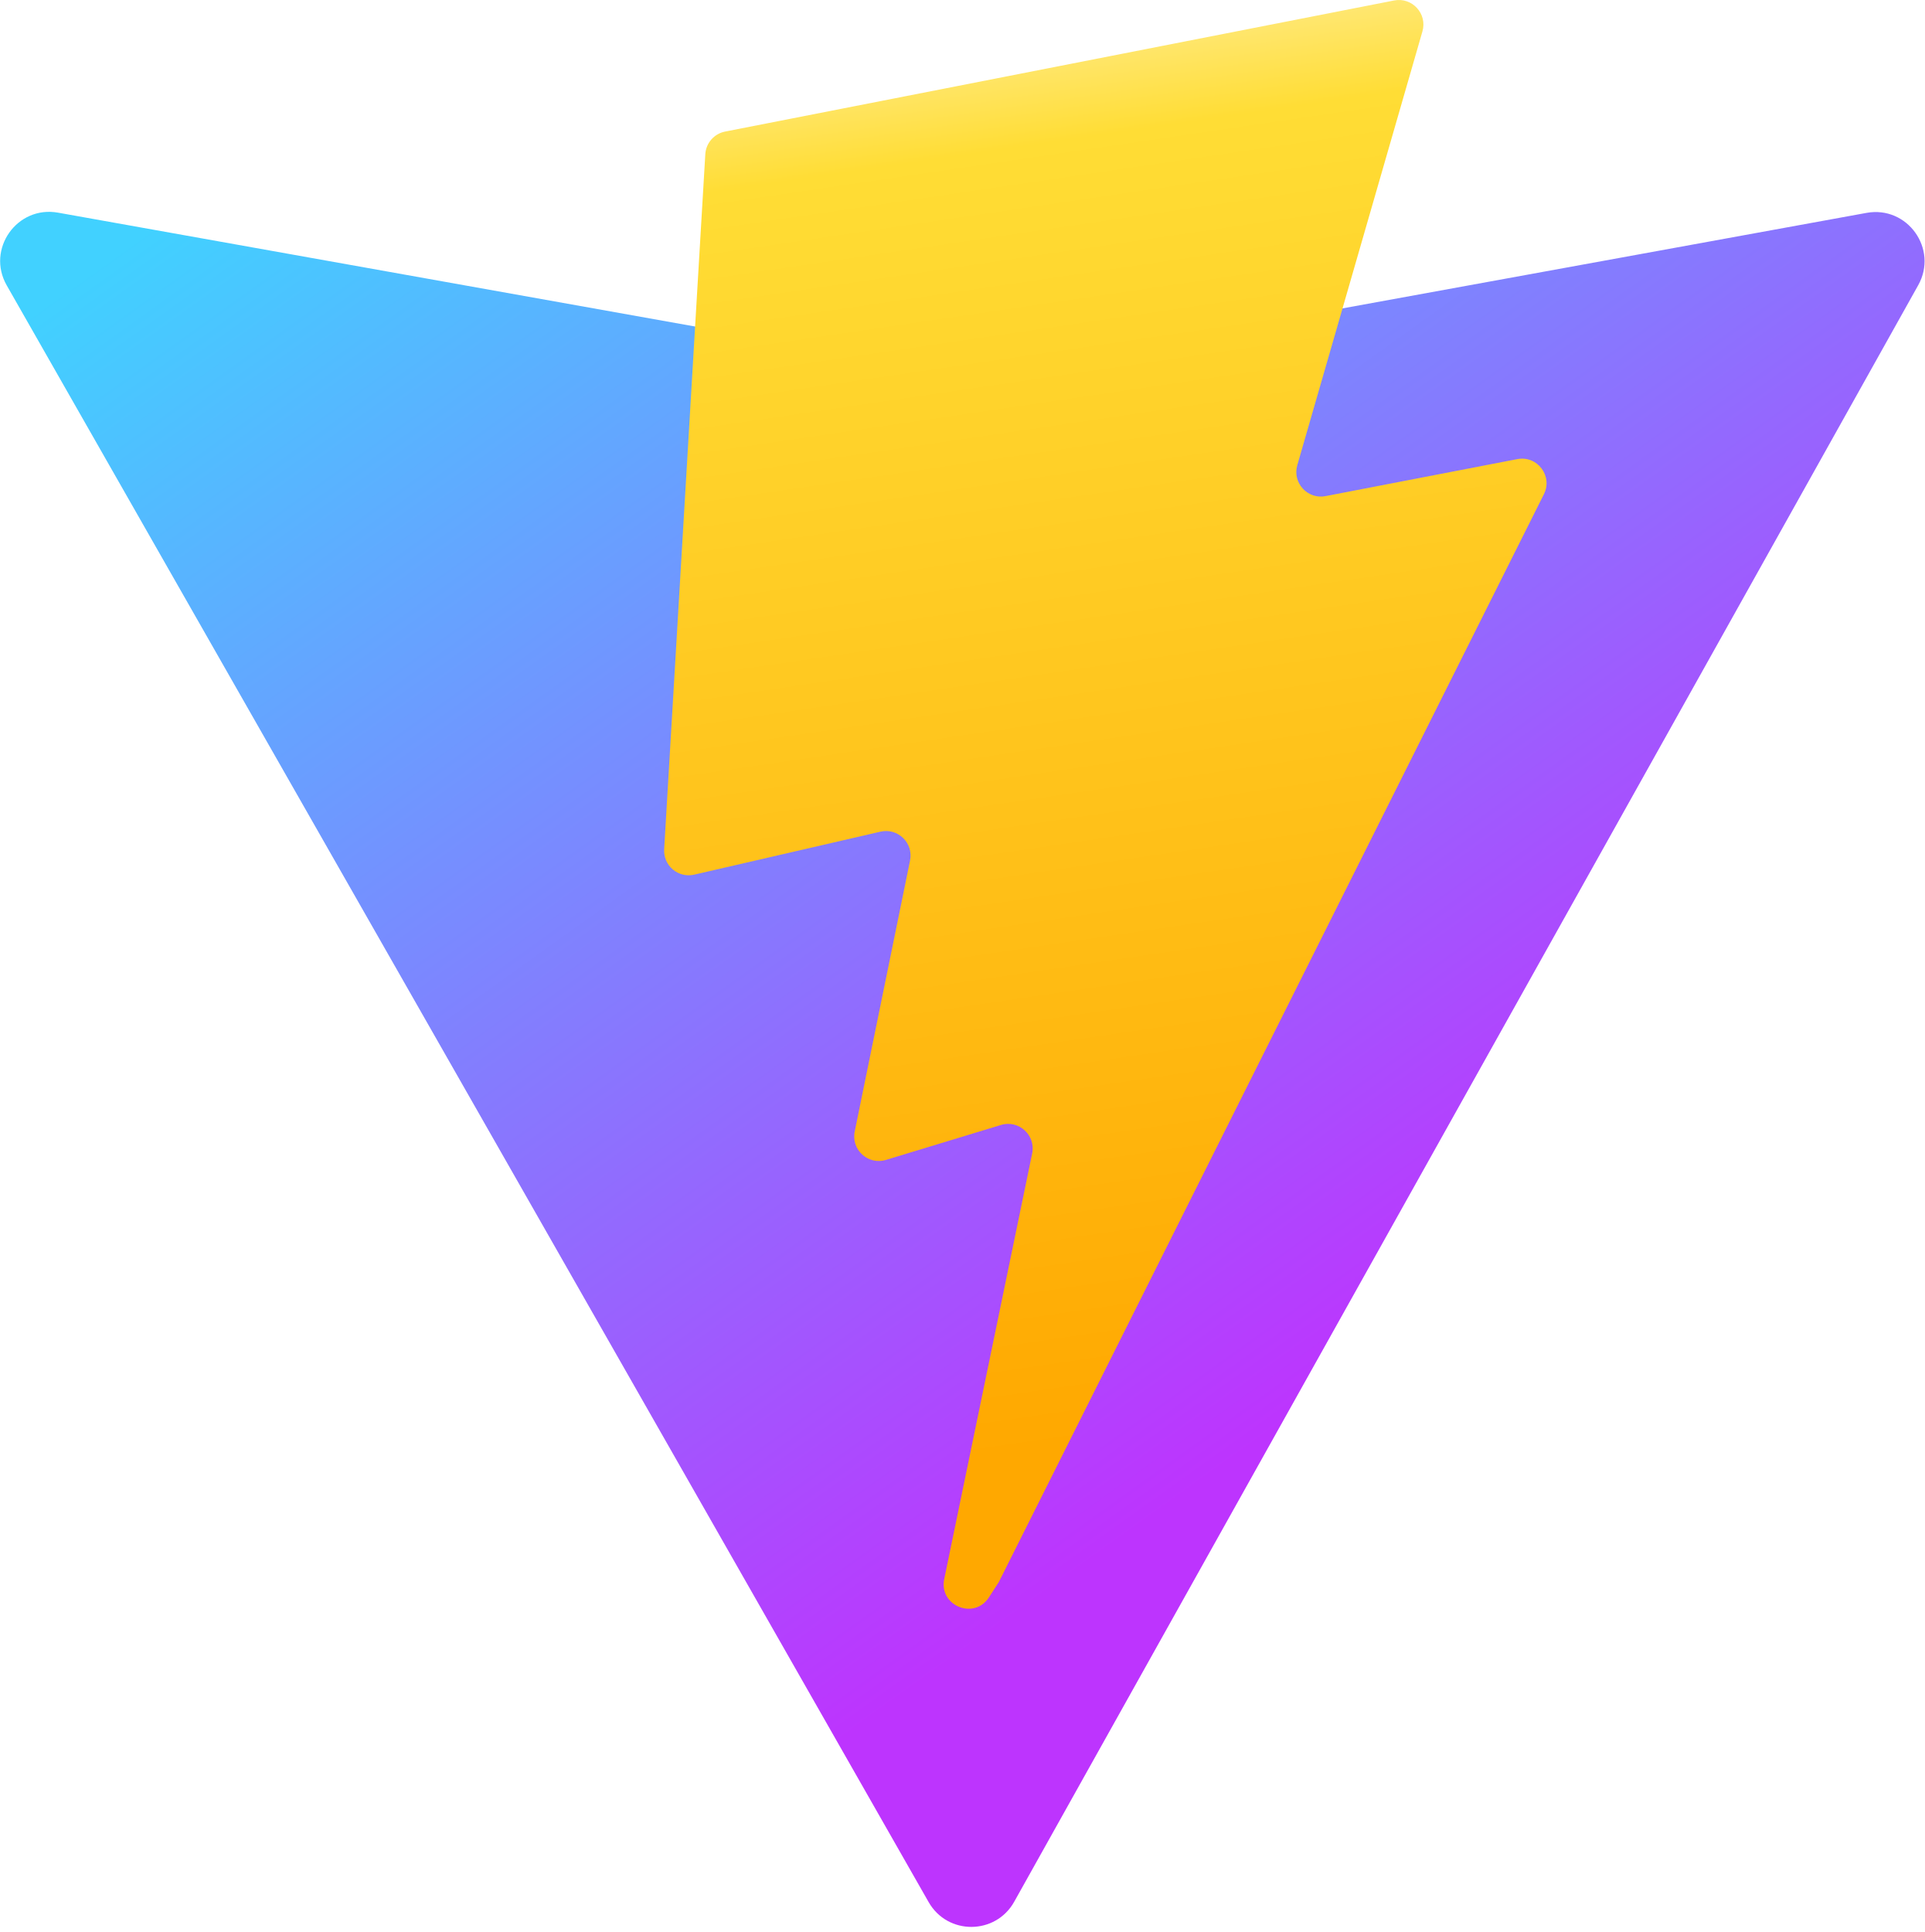
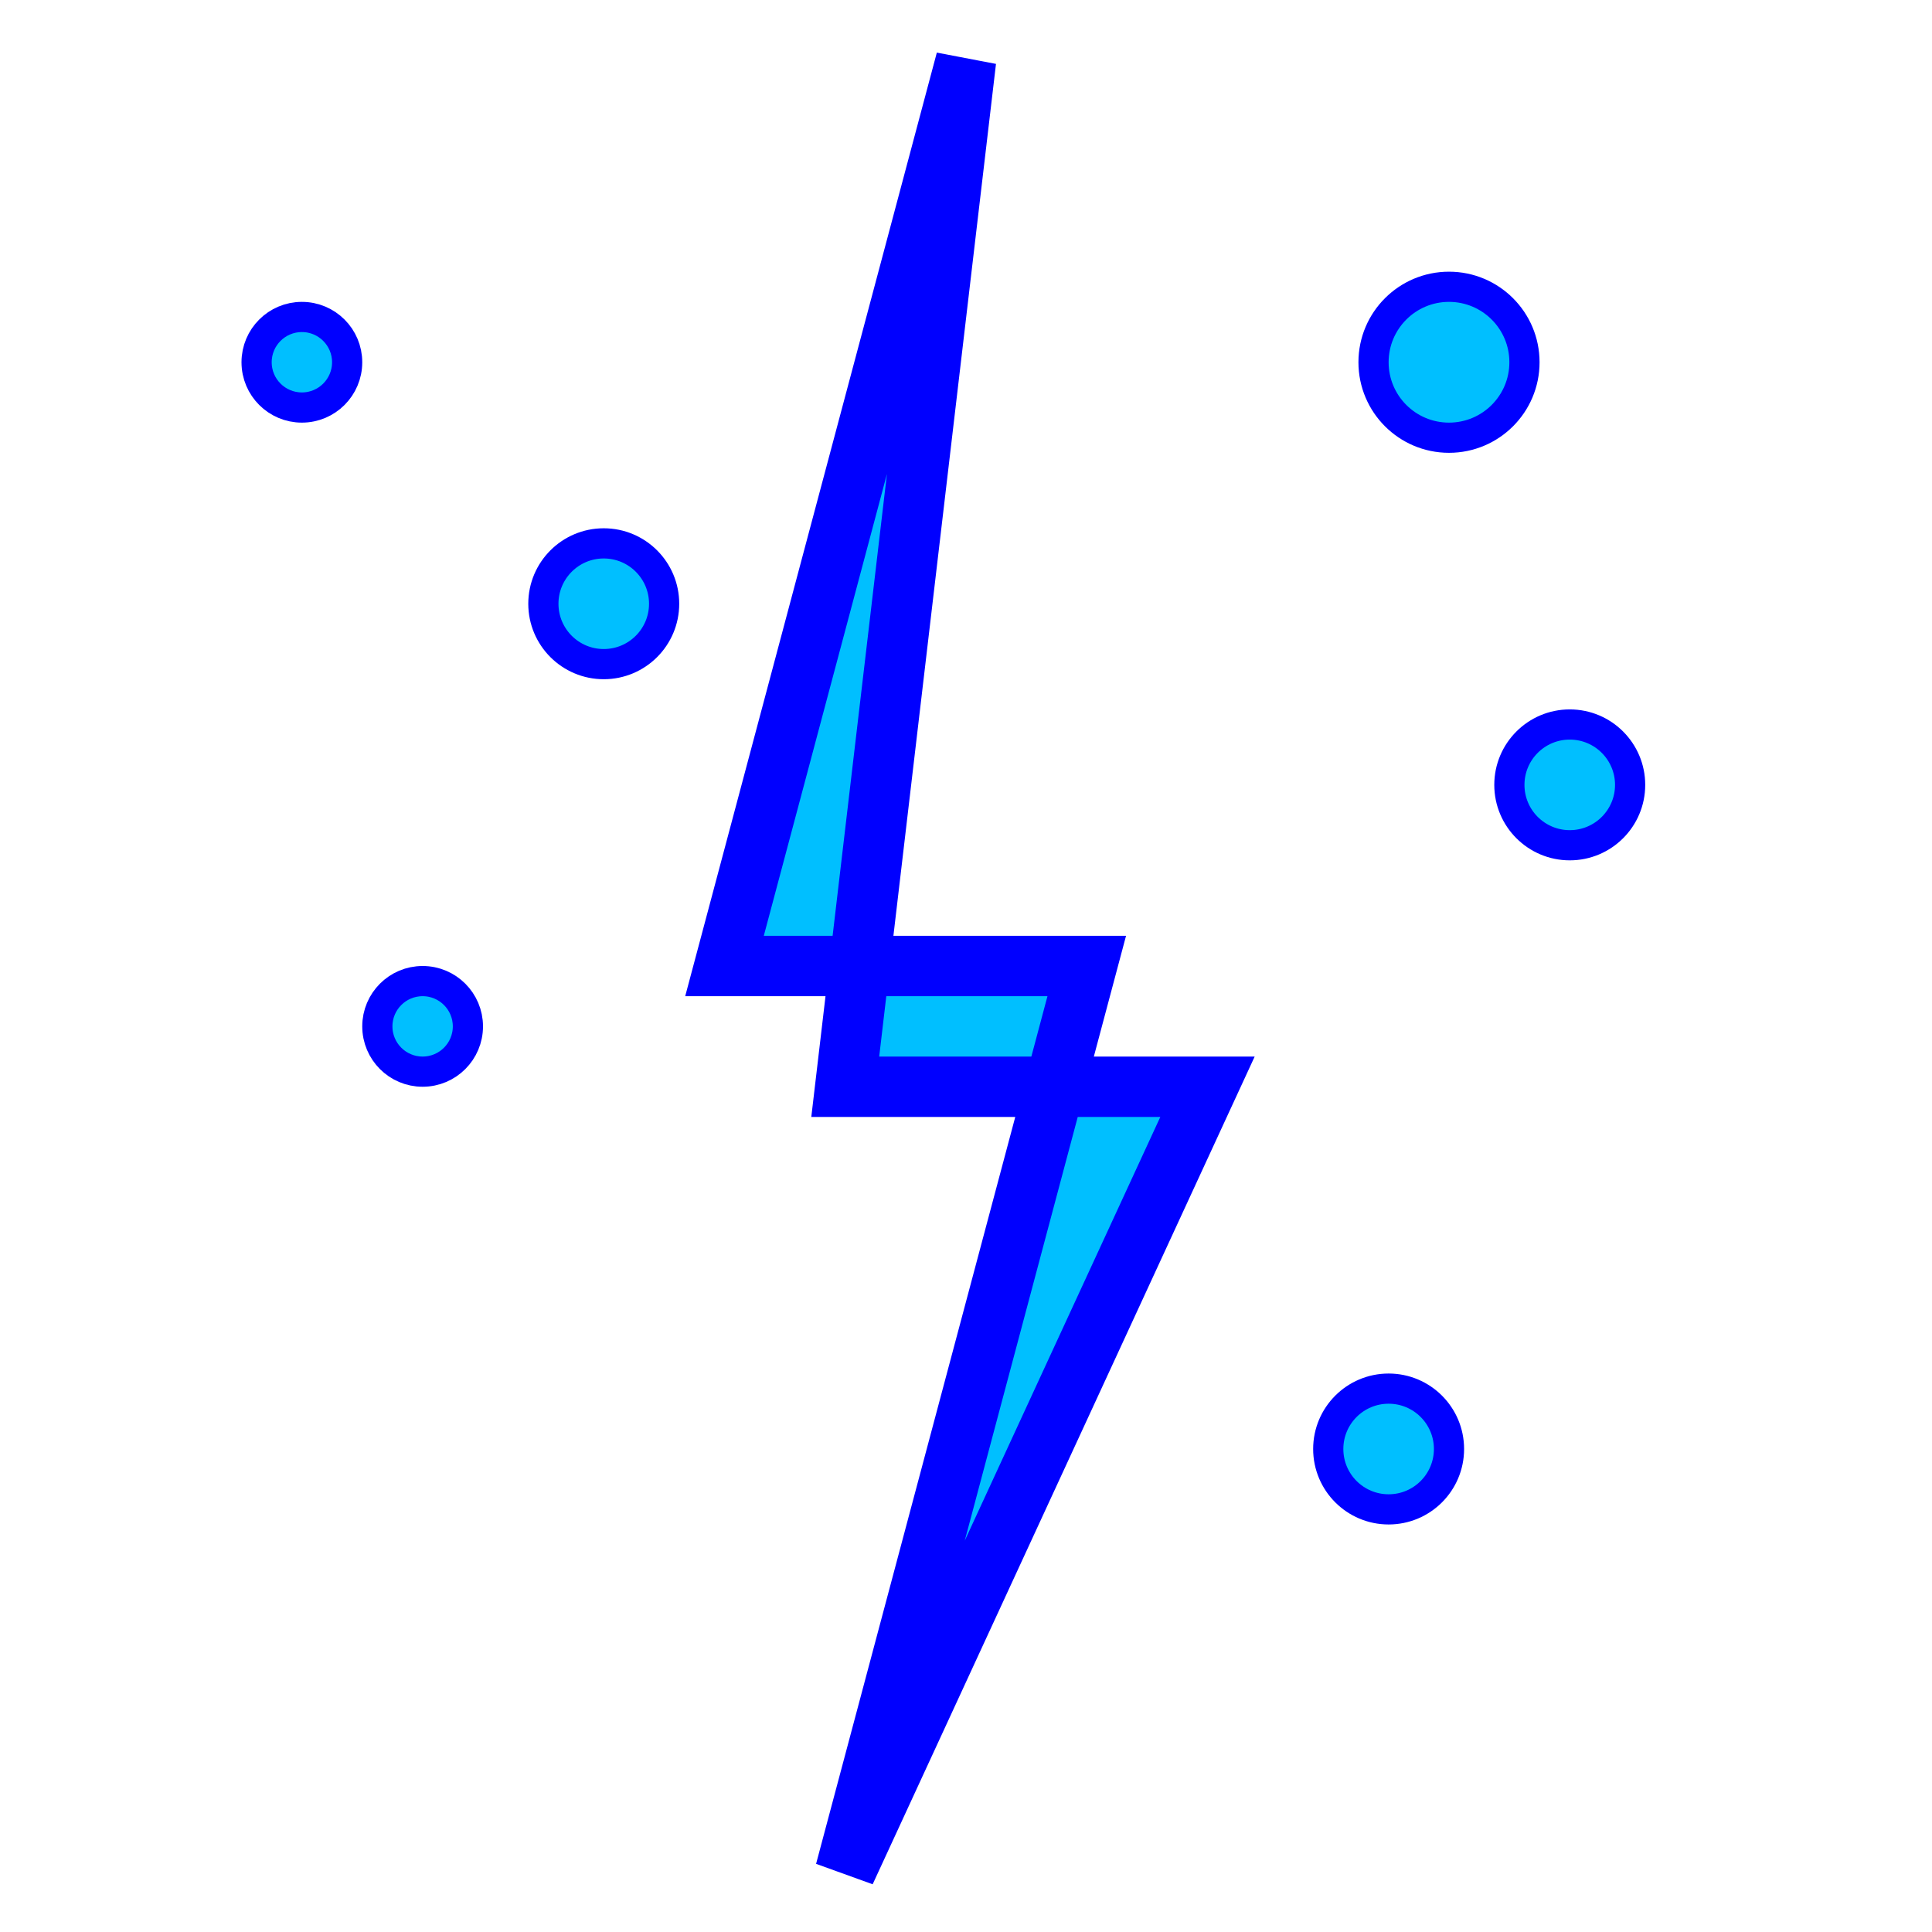
- <svg xmlns="http://www.w3.org/2000/svg" aria-hidden="true" role="img" class="iconify iconify--logos" width="31.88" height="32" preserveAspectRatio="xMidYMid meet" viewBox="0 0 256 257">
-   <defs>
-     <linearGradient id="IconifyId1813088fe1fbc01fb466" x1="-.828%" x2="57.636%" y1="7.652%" y2="78.411%">
-       <stop offset="0%" stop-color="#41D1FF" />
-       <stop offset="100%" stop-color="#BD34FE" />
-     </linearGradient>
-     <linearGradient id="IconifyId1813088fe1fbc01fb467" x1="43.376%" x2="50.316%" y1="2.242%" y2="89.03%">
-       <stop offset="0%" stop-color="#FFEA83" />
-       <stop offset="8.333%" stop-color="#FFDD35" />
-       <stop offset="100%" stop-color="#FFA800" />
-     </linearGradient>
-   </defs>
-   <path fill="url(#IconifyId1813088fe1fbc01fb466)" d="M255.153 37.938L134.897 252.976c-2.483 4.44-8.862 4.466-11.382.048L.875 37.958c-2.746-4.814 1.371-10.646 6.827-9.67l120.385 21.517a6.537 6.537 0 0 0 2.322-.004l117.867-21.483c5.438-.991 9.574 4.796 6.877 9.62Z" />
-   <path fill="url(#IconifyId1813088fe1fbc01fb467)" d="M185.432.063L96.44 17.501a3.268 3.268 0 0 0-2.634 3.014l-5.474 92.456a3.268 3.268 0 0 0 3.997 3.378l24.777-5.718c2.318-.535 4.413 1.507 3.936 3.838l-7.361 36.047c-.495 2.426 1.782 4.5 4.151 3.78l15.304-4.649c2.372-.72 4.652 1.36 4.15 3.788l-11.698 56.621c-.732 3.542 3.979 5.473 5.943 2.437l1.313-2.028l72.516-144.72c1.215-2.423-.88-5.186-3.54-4.672l-25.505 4.922c-2.396.462-4.435-1.77-3.759-4.114l16.646-57.705c.677-2.35-1.37-4.583-3.769-4.113Z" />
+ <svg xmlns="http://www.w3.org/2000/svg" viewBox="0 0 128 128" width="128" height="128">
+   <polygon points="64,4 48,64 72,64 56,124 80,72 56,72" fill="#00BFFF" stroke="#0000FF" stroke-width="4" />
+   <circle cx="40" cy="40" r="4" fill="#00BFFF" stroke="#0000FF" stroke-width="2" />
+   <circle cx="28" cy="68" r="3" fill="#00BFFF" stroke="#0000FF" stroke-width="2" />
+   <circle cx="96" cy="24" r="5" fill="#00BFFF" stroke="#0000FF" stroke-width="2" />
+   <circle cx="104" cy="52" r="4" fill="#00BFFF" stroke="#0000FF" stroke-width="2" />
+   <circle cx="20" cy="24" r="3" fill="#00BFFF" stroke="#0000FF" stroke-width="2" />
+   <circle cx="92" cy="96" r="4" fill="#00BFFF" stroke="#0000FF" stroke-width="2" />
</svg>
